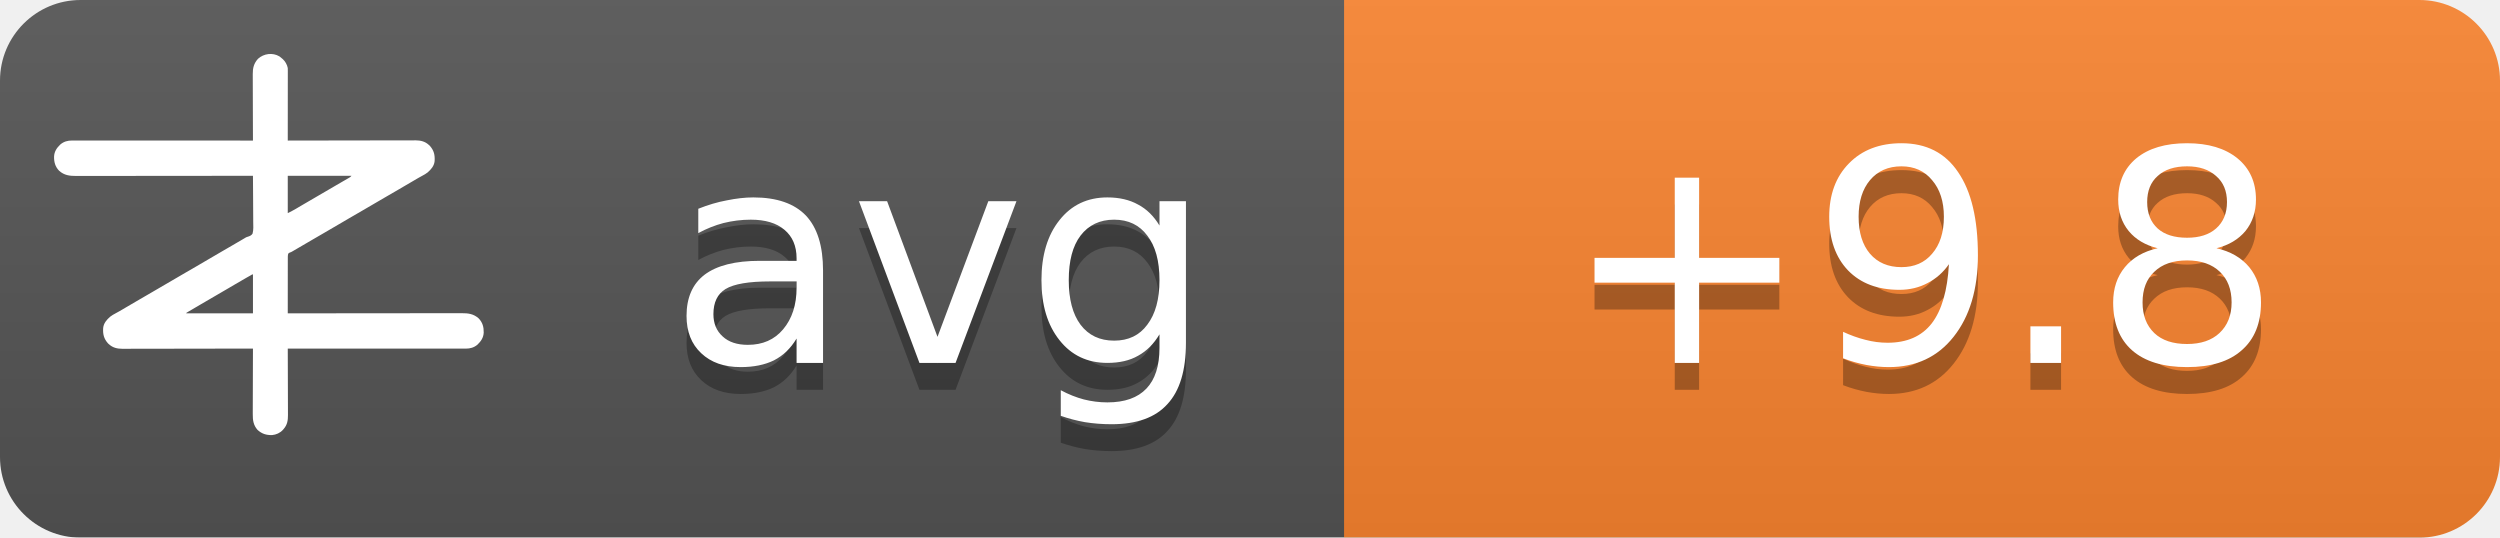
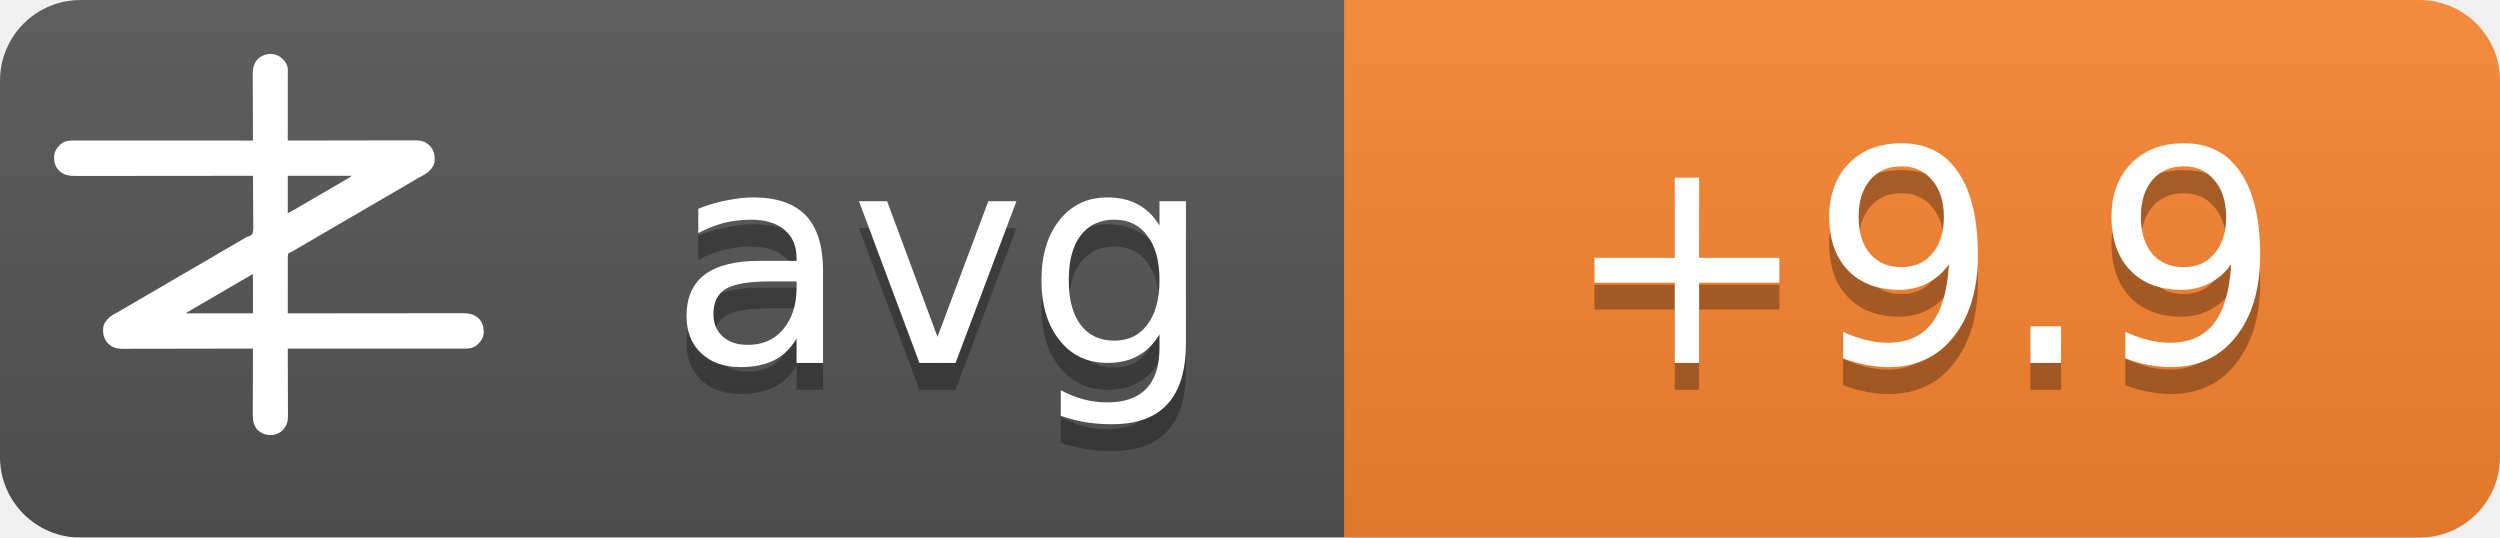
<svg xmlns="http://www.w3.org/2000/svg" width="93" height="20">
  <linearGradient id="b" x2="0" y2="100%">
    <stop offset="0" stop-color="#bbb" stop-opacity=".1" />
    <stop offset="1" stop-opacity=".1" />
  </linearGradient>
  <mask id="a">
    <rect width="93" height="20" rx="3" fill="#fff" />
  </mask>
  <g mask="url(#a)">
    <path fill="#555" d="M0 0h93v20H0z" />
    <path fill="#fb8530" d="M50 0h43v20H50z" />
    <path fill="url(#b)" d="M0 0h93v20H0z" />
  </g>
  <g fill="#fff" text-anchor="middle" font-family="DejaVu Sans,Verdana,Geneva,sans-serif" font-size="11">
    <text x="35" y="14.5" fill="#010101" fill-opacity=".3" text-anchor="middle">avg</text>
    <text x="35" y="13.5" text-anchor="middle">avg</text>
-     <text x="71.5" y="14.5" fill="#010101" fill-opacity=".3" text-anchor="middle">+9.8</text>
-     <text x="71.5" y="13.5" text-anchor="middle">+9.8</text>
+     <text x="71.5" y="14.5" fill="#010101" fill-opacity=".3" text-anchor="middle">+9.9</text>
+     <text x="71.5" y="13.5" text-anchor="middle">+9.9</text>
  </g>
  <g transform="translate(2, 2) scale(0.0156)">
    <path d="M538.273,6.355 C540.3,7.803 542.146,9.339 544,11 C544.605,11.501 545.209,12.003 545.832,12.52 C551.93,17.98 556.451,25.923 558,34 C558.09,36.348 558.122,38.699 558.12,41.049 C558.121,41.759 558.122,42.469 558.123,43.2 C558.124,45.578 558.119,47.957 558.114,50.335 C558.113,52.04 558.113,53.745 558.114,55.45 C558.114,60.08 558.108,64.71 558.101,69.339 C558.095,74.177 558.095,79.015 558.093,83.853 C558.09,93.015 558.082,102.177 558.072,111.339 C558.061,121.77 558.055,132.2 558.05,142.63 C558.04,164.087 558.022,185.543 558,207 C558.992,206.998 558.992,206.998 560.005,206.995 C599.244,206.906 638.484,206.837 677.724,206.796 C682.439,206.791 687.153,206.786 691.868,206.78 C692.807,206.779 693.746,206.778 694.713,206.777 C709.897,206.76 725.081,206.728 740.266,206.691 C755.854,206.654 771.443,206.632 787.031,206.624 C796.645,206.618 806.259,206.601 815.872,206.568 C822.471,206.547 829.069,206.541 835.668,206.546 C839.471,206.549 843.274,206.545 847.077,206.523 C851.211,206.5 855.344,206.508 859.478,206.519 C860.666,206.507 861.854,206.496 863.077,206.484 C874.708,206.566 885.27,209.022 894,217 C894.866,217.763 895.732,218.526 896.625,219.312 C906.609,230.61 909.093,241.115 908.211,255.893 C907.045,267.523 899.957,275.585 891.527,282.982 C887.507,286.192 883.149,288.577 878.625,291 C876.581,292.125 874.538,293.253 872.496,294.383 C871.434,294.97 870.371,295.557 869.277,296.161 C863.687,299.298 858.19,302.589 852.688,305.875 C842.692,311.83 832.649,317.693 822.564,323.493 C812.339,329.374 802.151,335.315 791.968,341.266 C786.98,344.18 781.99,347.09 777,350 C775,351.167 773,352.333 771,353.5 C767,355.833 763,358.167 759,360.5 C758.01,361.077 757.02,361.655 756,362.25 C753.999,363.417 751.997,364.585 749.996,365.752 C745.019,368.655 740.044,371.558 735.07,374.465 C724.795,380.468 714.504,386.442 704.188,392.375 C695.251,397.517 686.361,402.73 677.5,408 C667.565,413.909 657.583,419.731 647.563,425.494 C637.339,431.374 627.151,437.315 616.968,443.266 C611.98,446.18 606.99,449.09 602,452 C595.8,455.616 589.601,459.233 583.402,462.852 C581.779,463.799 581.779,463.799 580.123,464.766 C578.058,465.971 575.993,467.177 573.928,468.383 C572.991,468.929 572.055,469.476 571.09,470.039 C570.274,470.516 569.458,470.992 568.617,471.483 C566,473 566,473 562.392,474.252 C560.444,475.261 560.444,475.261 559,477 C557.895,481.466 558.058,485.91 558.114,490.489 C558.106,491.889 558.095,493.288 558.081,494.688 C558.052,498.486 558.066,502.282 558.088,506.08 C558.104,510.049 558.08,514.018 558.06,517.987 C558.029,525.502 558.033,533.017 558.05,540.532 C558.068,549.089 558.046,557.645 558.021,566.201 C557.97,583.801 557.969,601.4 558,619 C558.905,618.999 559.811,618.998 560.743,618.997 C614.404,618.929 668.065,618.878 721.726,618.847 C728.169,618.843 734.613,618.839 741.057,618.835 C742.339,618.834 743.622,618.834 744.944,618.833 C765.713,618.82 786.482,618.796 807.25,618.769 C828.563,618.74 849.875,618.724 871.187,618.718 C884.337,618.714 897.486,618.701 910.636,618.676 C919.654,618.66 928.673,618.656 937.691,618.659 C942.893,618.661 948.096,618.658 953.298,618.642 C958.065,618.628 962.833,618.627 967.6,618.637 C969.32,618.639 971.041,618.635 972.761,618.625 C988.359,618.545 1001.304,620.231 1013.289,631.07 C1022.63,640.831 1025.523,651.69 1025.273,664.816 C1024.716,676.951 1018.801,685.602 1010.25,693.75 C1002.107,700.576 993.074,703.126 982.638,703.123 C981.903,703.124 981.168,703.125 980.41,703.127 C977.94,703.129 975.469,703.125 972.998,703.12 C971.212,703.121 969.426,703.122 967.64,703.123 C962.725,703.125 957.811,703.121 952.897,703.116 C947.6,703.112 942.303,703.113 937.006,703.114 C927.826,703.114 918.646,703.111 909.467,703.106 C896.194,703.098 882.922,703.095 869.65,703.094 C848.117,703.092 826.585,703.085 805.052,703.075 C784.134,703.066 763.215,703.059 742.296,703.055 C740.362,703.055 740.362,703.055 738.389,703.054 C731.923,703.053 725.456,703.052 718.989,703.05 C665.326,703.04 611.663,703.022 558,703 C558.004,703.881 558.007,704.763 558.011,705.671 C558.1,727.147 558.166,748.623 558.207,770.099 C558.228,780.485 558.256,790.871 558.302,801.257 C558.342,810.312 558.367,819.367 558.376,828.422 C558.382,833.214 558.394,838.006 558.423,842.798 C558.45,847.315 558.458,851.831 558.452,856.348 C558.454,858 558.461,859.651 558.477,861.303 C558.593,874.39 556.909,884.889 548,895 C547.475,895.617 546.951,896.235 546.41,896.871 C539.67,904.246 530.375,908.396 520.457,909.341 C506.721,909.483 496.278,906.386 486,897 C475.869,885.646 474.41,873.462 474.546,858.87 C474.547,857.164 474.546,855.458 474.544,853.752 C474.543,849.152 474.566,844.551 474.594,839.951 C474.62,835.132 474.622,830.312 474.627,825.493 C474.639,816.381 474.672,807.269 474.712,798.157 C474.757,787.777 474.779,777.397 474.799,767.017 C474.84,745.678 474.911,724.339 475,703 C474.324,703.002 473.647,703.003 472.95,703.005 C432.834,703.094 392.718,703.163 352.601,703.204 C347.781,703.209 342.961,703.214 338.141,703.22 C337.181,703.221 336.222,703.222 335.233,703.223 C319.709,703.24 304.185,703.272 288.662,703.309 C272.725,703.346 256.788,703.368 240.852,703.376 C231.023,703.382 221.195,703.399 211.366,703.432 C204.62,703.453 197.875,703.459 191.129,703.454 C187.241,703.451 183.353,703.455 179.465,703.477 C175.897,703.496 172.329,703.497 168.762,703.484 C166.876,703.481 164.991,703.498 163.106,703.516 C151.4,703.435 140.793,701.035 132,693 C131.134,692.237 130.268,691.474 129.375,690.688 C119.391,679.39 116.907,668.885 117.789,654.107 C118.955,642.477 126.043,634.415 134.473,627.018 C138.493,623.808 142.851,621.423 147.375,619 C149.419,617.875 151.462,616.747 153.504,615.617 C154.566,615.03 155.629,614.443 156.723,613.839 C162.313,610.702 167.81,607.411 173.312,604.125 C183.308,598.17 193.351,592.307 203.436,586.507 C213.661,580.626 223.849,574.685 234.032,568.734 C239.02,565.82 244.01,562.91 249,560 C251,558.833 253,557.667 255,556.5 C267,549.5 279,542.5 291,535.5 C291.99,534.923 292.98,534.345 294,533.75 C296.001,532.583 298.003,531.415 300.004,530.248 C304.981,527.345 309.956,524.442 314.93,521.535 C325.205,515.532 335.496,509.558 345.812,503.625 C354.749,498.483 363.639,493.27 372.5,488 C382.435,482.091 392.417,476.269 402.437,470.506 C409.68,466.34 416.909,462.151 424.125,457.938 C425.588,457.083 425.588,457.083 427.08,456.212 C430.054,454.475 433.027,452.738 436,451 C440.208,448.541 444.416,446.083 448.625,443.625 C449.56,443.078 450.494,442.532 451.458,441.969 C452.371,441.435 453.285,440.901 454.227,440.352 C455.087,439.812 455.946,439.273 456.832,438.717 C460,437 460,437 463.571,436.011 C468.09,434.438 471.29,433.051 474,429 C476.614,419.869 475.804,409.751 475.621,400.323 C475.562,396.476 475.582,392.63 475.593,388.784 C475.603,381.508 475.541,374.236 475.454,366.961 C475.358,358.676 475.341,350.391 475.331,342.105 C475.309,325.069 475.188,308.035 475,291 C473.62,291.002 473.62,291.002 472.212,291.003 C417.674,291.071 363.137,291.122 308.599,291.153 C302.05,291.157 295.501,291.161 288.953,291.165 C287.649,291.166 286.345,291.166 285.002,291.167 C263.894,291.18 242.785,291.204 221.677,291.231 C200.017,291.26 178.357,291.276 156.696,291.282 C143.332,291.286 129.967,291.299 116.602,291.324 C107.437,291.34 98.271,291.344 89.106,291.341 C83.818,291.339 78.531,291.342 73.244,291.358 C68.398,291.372 63.554,291.373 58.708,291.363 C56.96,291.361 55.211,291.365 53.463,291.375 C37.782,291.454 24.767,289.833 12.711,278.93 C3.37,269.169 0.477,258.31 0.727,245.184 C1.284,233.049 7.199,224.398 15.75,216.25 C23.907,209.413 33.022,206.837 43.471,206.877 C44.592,206.875 44.592,206.875 45.735,206.873 C48.246,206.871 50.757,206.875 53.267,206.88 C55.083,206.879 56.898,206.878 58.713,206.877 C63.707,206.875 68.701,206.879 73.695,206.884 C79.078,206.888 84.461,206.887 89.844,206.886 C99.172,206.886 108.501,206.889 117.83,206.894 C131.317,206.902 144.805,206.905 158.293,206.906 C180.174,206.908 202.056,206.915 223.938,206.925 C245.197,206.934 266.455,206.941 287.714,206.945 C289.024,206.945 290.334,206.946 291.683,206.946 C298.255,206.947 304.827,206.948 311.398,206.95 C365.932,206.96 420.466,206.978 475,207 C474.996,206.119 474.993,205.237 474.989,204.329 C474.9,182.853 474.834,161.377 474.793,139.901 C474.772,129.515 474.744,119.129 474.698,108.743 C474.658,99.688 474.633,90.633 474.624,81.578 C474.618,76.786 474.606,71.994 474.577,67.202 C474.55,62.685 474.542,58.169 474.548,53.652 C474.546,52 474.539,50.349 474.523,48.697 C474.394,34.178 477.037,23.083 487,12 C500.963,-0.67 521.883,-3.417 538.273,6.355 Z M558,291 C558,320.37 558,349.74 558,380 C568.041,374.999 568.041,374.999 577.75,369.5 C579.212,368.63 580.674,367.76 582.137,366.891 C582.915,366.427 583.692,365.964 584.494,365.486 C589.168,362.714 593.867,359.985 598.562,357.25 C600.626,356.047 602.69,354.844 604.754,353.641 C606.305,352.737 606.305,352.737 607.887,351.814 C612.926,348.878 617.963,345.939 623,343 C625,341.833 627,340.667 629,339.5 C629.99,338.923 630.98,338.345 632,337.75 C665,318.5 665,318.5 668.005,316.747 C669.988,315.59 671.971,314.433 673.954,313.274 C679.207,310.206 684.467,307.151 689.738,304.113 C690.838,303.477 691.939,302.841 693.072,302.186 C695.187,300.963 697.304,299.744 699.424,298.529 C700.848,297.705 700.848,297.705 702.301,296.863 C703.138,296.382 703.975,295.9 704.837,295.404 C707.289,293.919 707.289,293.919 710,291 C659.84,291 609.68,291 558,291 Z M469.207,528.605 C468.196,529.17 467.184,529.735 466.142,530.316 C465.043,530.934 463.945,531.551 462.812,532.188 C461.682,532.822 460.552,533.456 459.387,534.109 C450.357,539.189 441.423,544.425 432.52,549.723 C426.741,553.161 420.935,556.553 415.125,559.938 C414.127,560.519 413.129,561.1 412.101,561.699 C410.078,562.878 408.055,564.056 406.032,565.234 C401.02,568.153 396.01,571.077 391,574 C389,575.167 387,576.333 385,577.5 C384.01,578.077 383.02,578.655 382,579.25 C373,584.5 373,584.5 369.998,586.251 C368.005,587.414 366.012,588.576 364.02,589.739 C358.909,592.721 353.798,595.7 348.684,598.676 C335.318,606.454 335.318,606.454 322,614.312 C321.065,614.863 321.065,614.863 320.111,615.425 C318.723,616.255 317.358,617.123 316,618 C316,618.33 316,618.66 316,619 C368.47,619 420.94,619 475,619 C475,588.31 475,557.62 475,526 C472.956,526 470.925,527.646 469.207,528.605 Z" fill="#fff" fill-rule="nonzero" />
  </g>
</svg>
